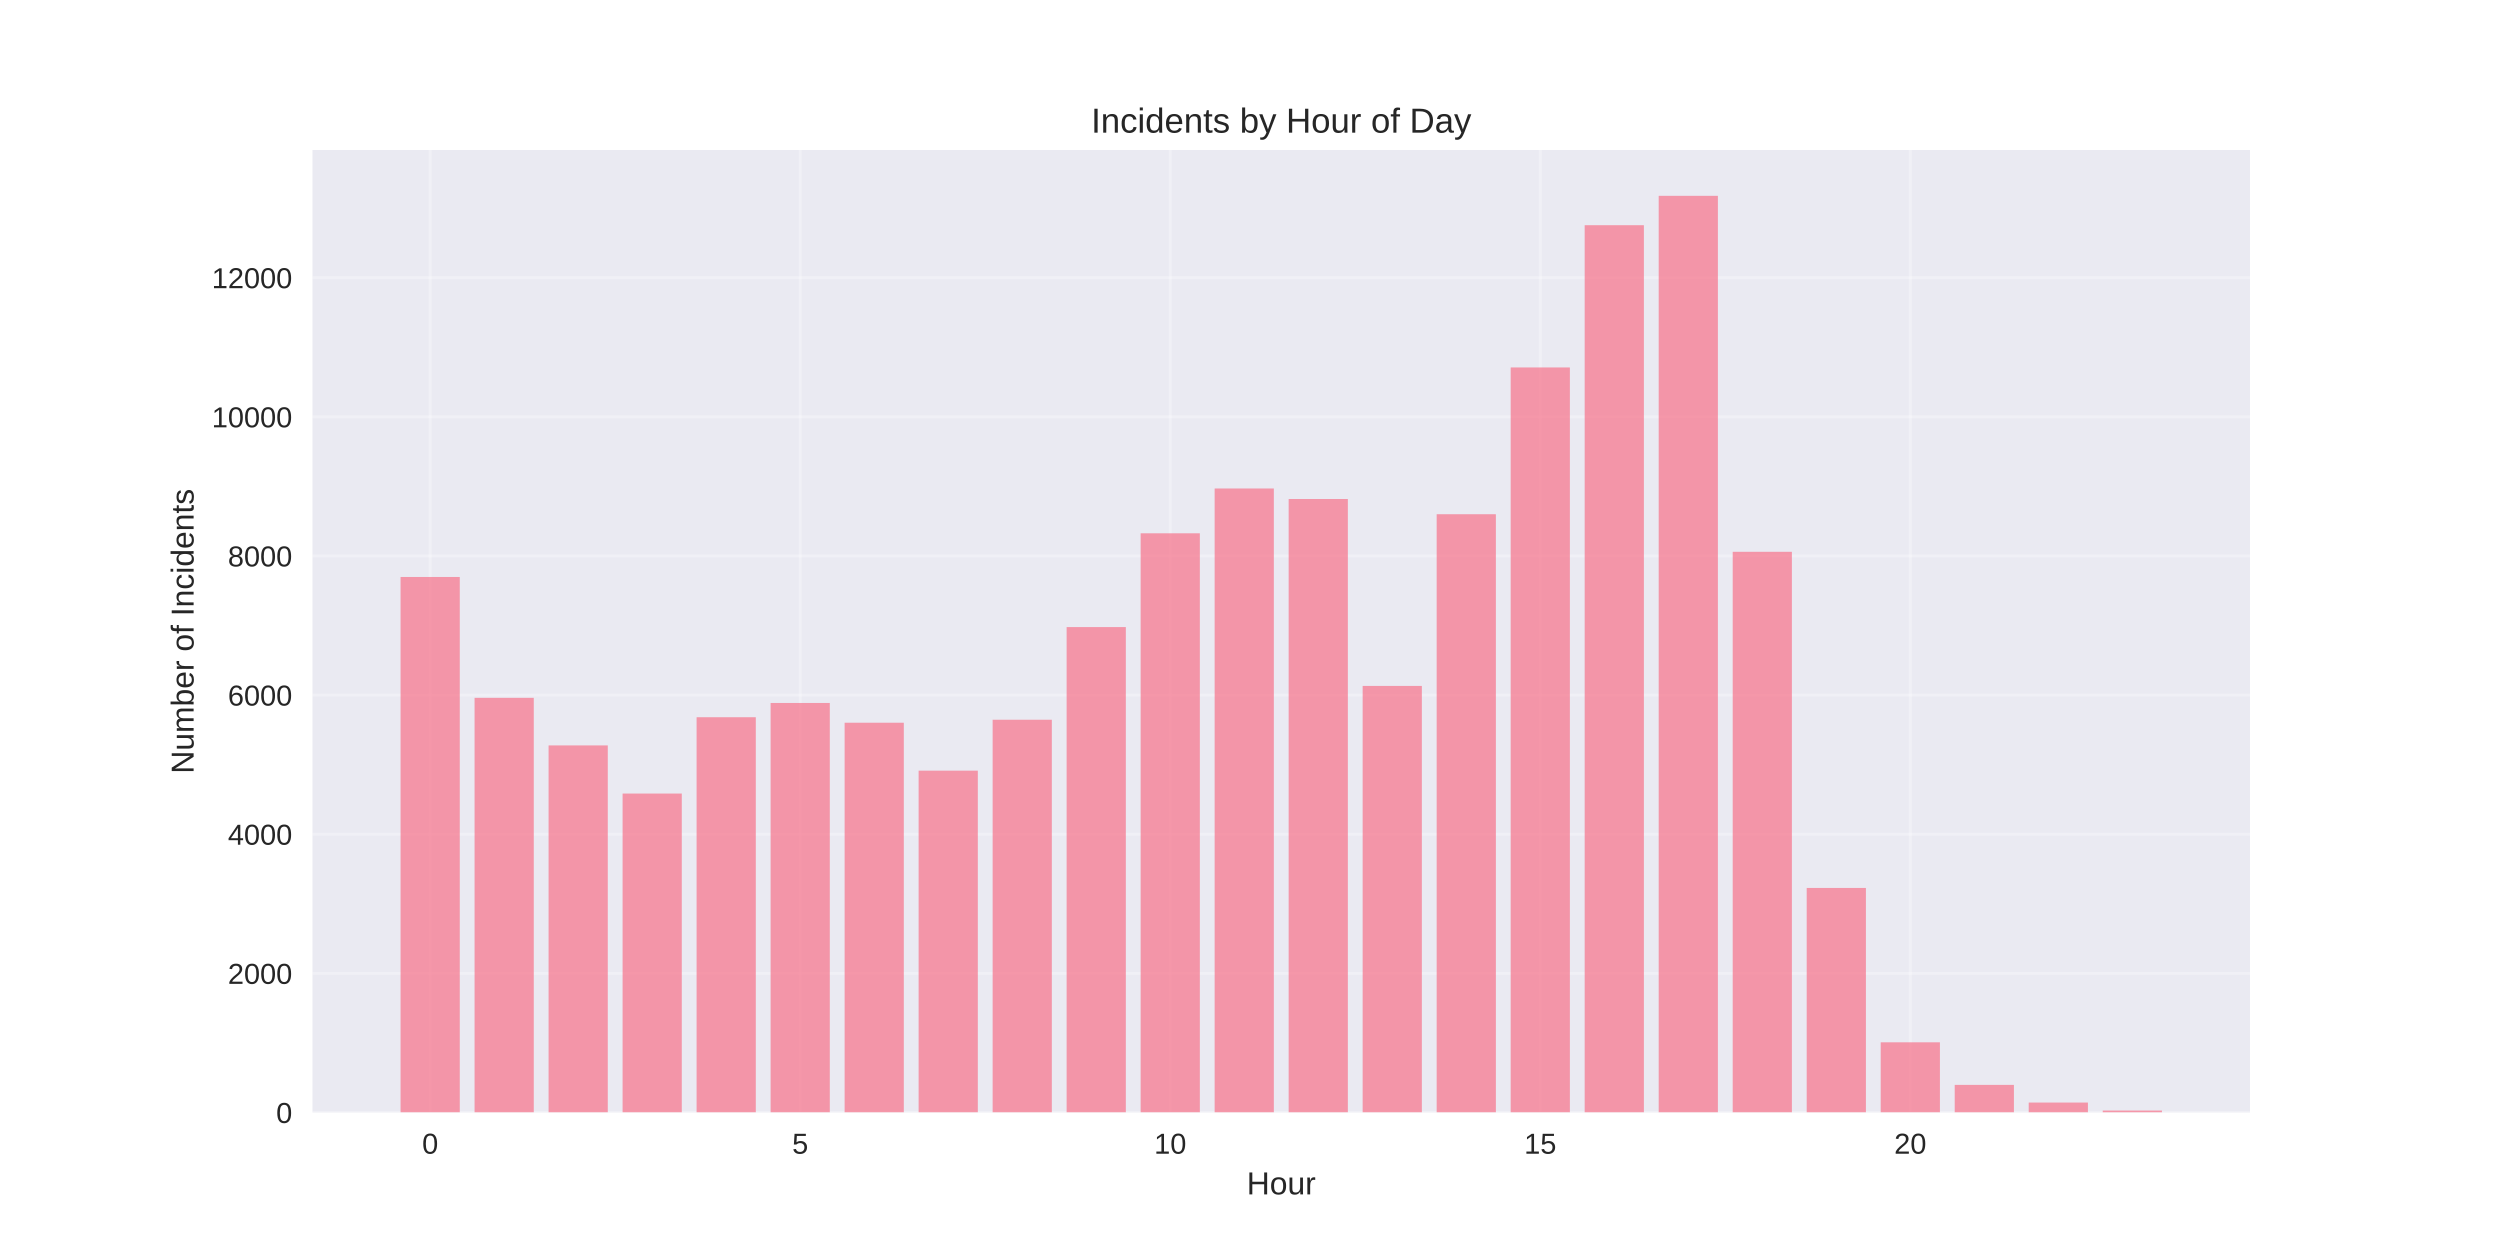
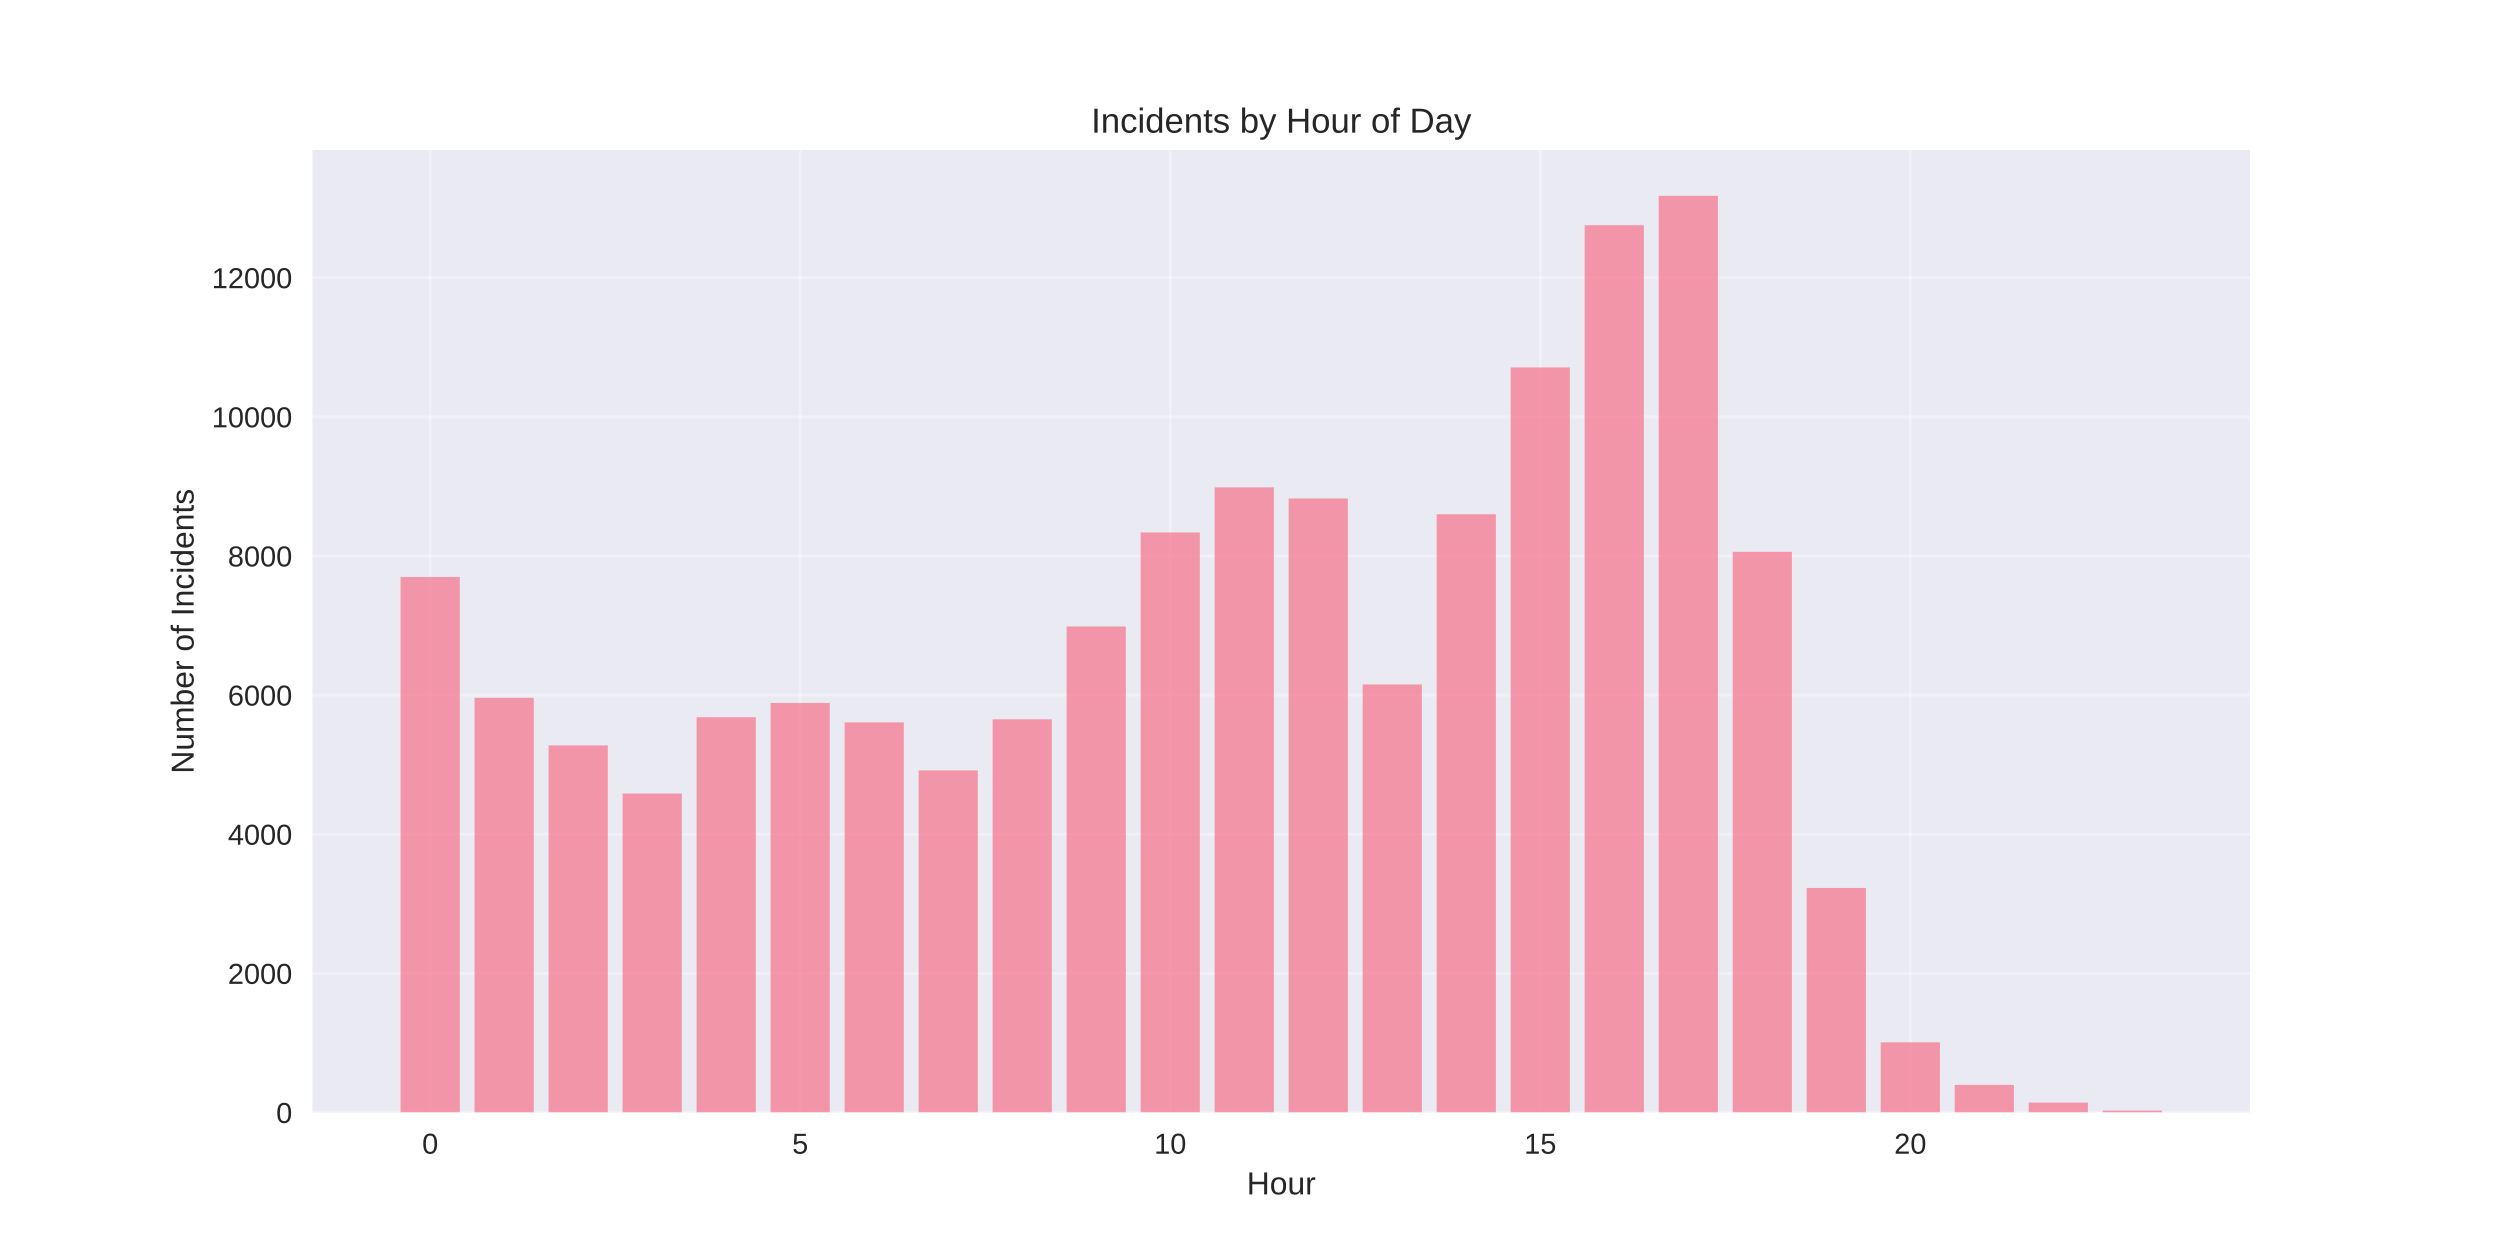
<svg xmlns="http://www.w3.org/2000/svg" width="864pt" height="432pt" viewBox="0 0 864 432" version="1.1">
  <defs>
    <style type="text/css">*{stroke-linejoin: round; stroke-linecap: butt}</style>
  </defs>
  <g id="figure_1">
    <g id="patch_1">
      <path d="M 0 432  L 864 432  L 864 0  L 0 0  z " style="fill: #ffffff" />
    </g>
    <g id="axes_1">
      <g id="patch_2">
        <path d="M 108 384.48  L 777.6 384.48  L 777.6 51.84  L 108 51.84  z " style="fill: #eaeaf2" />
      </g>
      <g id="matplotlib.axis_1">
        <g id="xtick_1">
          <g id="line2d_1">
-             <path d="M 148.667 384.48  L 148.667 51.84  " clip-path="url(#pe6eecba058)" style="fill: none; stroke: #ffffff; stroke-opacity: 0.3; stroke-linecap: round" />
+             <path d="M 148.667 384.48  L 148.667 51.84  " clip-path="url(#pa2cd847d09)" style="fill: none; stroke: #ffffff; stroke-opacity: 0.3; stroke-linecap: round" />
          </g>
          <g id="line2d_2" />
          <g id="text_1">
            <text style="fill: #262626; font: 10px 'Arial', 'Liberation Sans', 'DejaVu Sans', 'Bitstream Vera Sans', sans-serif; text-anchor: middle" x="148.667" y="398.727" transform="rotate(-0 148.6671 398.7269)">0</text>
          </g>
        </g>
        <g id="xtick_2">
          <g id="line2d_3">
-             <path d="M 276.551 384.48  L 276.551 51.84  " clip-path="url(#pe6eecba058)" style="fill: none; stroke: #ffffff; stroke-opacity: 0.3; stroke-linecap: round" />
+             <path d="M 276.551 384.48  L 276.551 51.84  " clip-path="url(#pa2cd847d09)" style="fill: none; stroke: #ffffff; stroke-opacity: 0.3; stroke-linecap: round" />
          </g>
          <g id="line2d_4" />
          <g id="text_2">
            <text style="fill: #262626; font: 10px 'Arial', 'Liberation Sans', 'DejaVu Sans', 'Bitstream Vera Sans', sans-serif; text-anchor: middle" x="276.551" y="398.727" transform="rotate(-0 276.551 398.7269)">5</text>
          </g>
        </g>
        <g id="xtick_3">
          <g id="line2d_5">
-             <path d="M 404.435 384.48  L 404.435 51.84  " clip-path="url(#pe6eecba058)" style="fill: none; stroke: #ffffff; stroke-opacity: 0.3; stroke-linecap: round" />
+             <path d="M 404.435 384.48  L 404.435 51.84  " clip-path="url(#pa2cd847d09)" style="fill: none; stroke: #ffffff; stroke-opacity: 0.3; stroke-linecap: round" />
          </g>
          <g id="line2d_6" />
          <g id="text_3">
            <text style="fill: #262626; font: 10px 'Arial', 'Liberation Sans', 'DejaVu Sans', 'Bitstream Vera Sans', sans-serif; text-anchor: middle" x="404.435" y="398.727" transform="rotate(-0 404.4348 398.7269)">10</text>
          </g>
        </g>
        <g id="xtick_4">
          <g id="line2d_7">
-             <path d="M 532.319 384.48  L 532.319 51.84  " clip-path="url(#pe6eecba058)" style="fill: none; stroke: #ffffff; stroke-opacity: 0.3; stroke-linecap: round" />
+             <path d="M 532.319 384.48  L 532.319 51.84  " clip-path="url(#pa2cd847d09)" style="fill: none; stroke: #ffffff; stroke-opacity: 0.3; stroke-linecap: round" />
          </g>
          <g id="line2d_8" />
          <g id="text_4">
            <text style="fill: #262626; font: 10px 'Arial', 'Liberation Sans', 'DejaVu Sans', 'Bitstream Vera Sans', sans-serif; text-anchor: middle" x="532.319" y="398.727" transform="rotate(-0 532.3187 398.7269)">15</text>
          </g>
        </g>
        <g id="xtick_5">
          <g id="line2d_9">
-             <path d="M 660.203 384.48  L 660.203 51.84  " clip-path="url(#pe6eecba058)" style="fill: none; stroke: #ffffff; stroke-opacity: 0.3; stroke-linecap: round" />
+             <path d="M 660.203 384.48  L 660.203 51.84  " clip-path="url(#pa2cd847d09)" style="fill: none; stroke: #ffffff; stroke-opacity: 0.3; stroke-linecap: round" />
          </g>
          <g id="line2d_10" />
          <g id="text_5">
            <text style="fill: #262626; font: 10px 'Arial', 'Liberation Sans', 'DejaVu Sans', 'Bitstream Vera Sans', sans-serif; text-anchor: middle" x="660.203" y="398.727" transform="rotate(-0 660.2026 398.7269)">20</text>
          </g>
        </g>
        <g id="text_6">
          <text style="fill: #262626; font: 11px 'Arial', 'Liberation Sans', 'DejaVu Sans', 'Bitstream Vera Sans', sans-serif; text-anchor: middle" x="442.8" y="412.773" transform="rotate(-0 442.8 412.7734)">Hour</text>
        </g>
      </g>
      <g id="matplotlib.axis_2">
        <g id="ytick_1">
          <g id="line2d_11">
-             <path d="M 108 384.48  L 777.6 384.48  " clip-path="url(#pe6eecba058)" style="fill: none; stroke: #ffffff; stroke-opacity: 0.3; stroke-linecap: round" />
+             <path d="M 108 384.48  L 777.6 384.48  " clip-path="url(#pa2cd847d09)" style="fill: none; stroke: #ffffff; stroke-opacity: 0.3; stroke-linecap: round" />
          </g>
          <g id="line2d_12" />
          <g id="text_7">
            <text style="fill: #262626; font: 10px 'Arial', 'Liberation Sans', 'DejaVu Sans', 'Bitstream Vera Sans', sans-serif; text-anchor: end" x="101" y="388.103" transform="rotate(-0 101 388.1034)">0</text>
          </g>
        </g>
        <g id="ytick_2">
          <g id="line2d_13">
-             <path d="M 108 336.396  L 777.6 336.396  " clip-path="url(#pe6eecba058)" style="fill: none; stroke: #ffffff; stroke-opacity: 0.3; stroke-linecap: round" />
+             <path d="M 108 336.396  L 777.6 336.396  " clip-path="url(#pa2cd847d09)" style="fill: none; stroke: #ffffff; stroke-opacity: 0.3; stroke-linecap: round" />
          </g>
          <g id="line2d_14" />
          <g id="text_8">
            <text style="fill: #262626; font: 10px 'Arial', 'Liberation Sans', 'DejaVu Sans', 'Bitstream Vera Sans', sans-serif; text-anchor: end" x="101" y="340.02" transform="rotate(-0 101 340.0197)">2000</text>
          </g>
        </g>
        <g id="ytick_3">
          <g id="line2d_15">
-             <path d="M 108 288.312  L 777.6 288.312  " clip-path="url(#pe6eecba058)" style="fill: none; stroke: #ffffff; stroke-opacity: 0.3; stroke-linecap: round" />
+             <path d="M 108 288.312  L 777.6 288.312  " clip-path="url(#pa2cd847d09)" style="fill: none; stroke: #ffffff; stroke-opacity: 0.3; stroke-linecap: round" />
          </g>
          <g id="line2d_16" />
          <g id="text_9">
            <text style="fill: #262626; font: 10px 'Arial', 'Liberation Sans', 'DejaVu Sans', 'Bitstream Vera Sans', sans-serif; text-anchor: end" x="101" y="291.936" transform="rotate(-0 101 291.9359)">4000</text>
          </g>
        </g>
        <g id="ytick_4">
          <g id="line2d_17">
-             <path d="M 108 240.229  L 777.6 240.229  " clip-path="url(#pe6eecba058)" style="fill: none; stroke: #ffffff; stroke-opacity: 0.3; stroke-linecap: round" />
+             <path d="M 108 240.229  L 777.6 240.229  " clip-path="url(#pa2cd847d09)" style="fill: none; stroke: #ffffff; stroke-opacity: 0.3; stroke-linecap: round" />
          </g>
          <g id="line2d_18" />
          <g id="text_10">
            <text style="fill: #262626; font: 10px 'Arial', 'Liberation Sans', 'DejaVu Sans', 'Bitstream Vera Sans', sans-serif; text-anchor: end" x="101" y="243.852" transform="rotate(-0 101 243.8521)">6000</text>
          </g>
        </g>
        <g id="ytick_5">
          <g id="line2d_19">
-             <path d="M 108 192.145  L 777.6 192.145  " clip-path="url(#pe6eecba058)" style="fill: none; stroke: #ffffff; stroke-opacity: 0.3; stroke-linecap: round" />
+             <path d="M 108 192.145  L 777.6 192.145  " clip-path="url(#pa2cd847d09)" style="fill: none; stroke: #ffffff; stroke-opacity: 0.3; stroke-linecap: round" />
          </g>
          <g id="line2d_20" />
          <g id="text_11">
            <text style="fill: #262626; font: 10px 'Arial', 'Liberation Sans', 'DejaVu Sans', 'Bitstream Vera Sans', sans-serif; text-anchor: end" x="101" y="195.768" transform="rotate(-0 101 195.7683)">8000</text>
          </g>
        </g>
        <g id="ytick_6">
          <g id="line2d_21">
-             <path d="M 108 144.061  L 777.6 144.061  " clip-path="url(#pe6eecba058)" style="fill: none; stroke: #ffffff; stroke-opacity: 0.3; stroke-linecap: round" />
+             <path d="M 108 144.061  L 777.6 144.061  " clip-path="url(#pa2cd847d09)" style="fill: none; stroke: #ffffff; stroke-opacity: 0.3; stroke-linecap: round" />
          </g>
          <g id="line2d_22" />
          <g id="text_12">
            <text style="fill: #262626; font: 10px 'Arial', 'Liberation Sans', 'DejaVu Sans', 'Bitstream Vera Sans', sans-serif; text-anchor: end" x="101" y="147.685" transform="rotate(-0 101 147.6845)">10000</text>
          </g>
        </g>
        <g id="ytick_7">
          <g id="line2d_23">
-             <path d="M 108 95.977  L 777.6 95.977  " clip-path="url(#pe6eecba058)" style="fill: none; stroke: #ffffff; stroke-opacity: 0.3; stroke-linecap: round" />
+             <path d="M 108 95.977  L 777.6 95.977  " clip-path="url(#pa2cd847d09)" style="fill: none; stroke: #ffffff; stroke-opacity: 0.3; stroke-linecap: round" />
          </g>
          <g id="line2d_24" />
          <g id="text_13">
            <text style="fill: #262626; font: 10px 'Arial', 'Liberation Sans', 'DejaVu Sans', 'Bitstream Vera Sans', sans-serif; text-anchor: end" x="101" y="99.601" transform="rotate(-0 101 99.60074)">12000</text>
          </g>
        </g>
        <g id="text_14">
          <text style="fill: #262626; font: 11px 'Arial', 'Liberation Sans', 'DejaVu Sans', 'Bitstream Vera Sans', sans-serif; text-anchor: middle" x="66.913" y="218.16" transform="rotate(-90 66.91281 218.16)">Number of Incidents</text>
        </g>
      </g>
      <g id="patch_3">
-         <path d="M 138.436 384.48  L 158.898 384.48  L 158.898 199.406  L 138.436 199.406  z " clip-path="url(#pe6eecba058)" style="fill: #f77189; opacity: 0.7" />
+         <path d="M 138.436 384.48  L 158.898 384.48  L 158.898 199.406  L 138.436 199.406  z " clip-path="url(#pa2cd847d09)" style="fill: #f77189; opacity: 0.7" />
      </g>
      <g id="patch_4">
-         <path d="M 164.013 384.48  L 184.475 384.48  L 184.475 241.166  L 164.013 241.166  z " clip-path="url(#pe6eecba058)" style="fill: #f77189; opacity: 0.7" />
+         <path d="M 164.013 384.48  L 184.475 384.48  L 184.475 241.166  L 164.013 241.166  z " clip-path="url(#pa2cd847d09)" style="fill: #f77189; opacity: 0.7" />
      </g>
      <g id="patch_5">
-         <path d="M 189.59 384.48  L 210.051 384.48  L 210.051 257.611  L 189.59 257.611  z " clip-path="url(#pe6eecba058)" style="fill: #f77189; opacity: 0.7" />
+         <path d="M 189.59 384.48  L 210.051 384.48  L 210.051 257.611  L 189.59 257.611  z " clip-path="url(#pa2cd847d09)" style="fill: #f77189; opacity: 0.7" />
      </g>
      <g id="patch_6">
-         <path d="M 215.167 384.48  L 235.628 384.48  L 235.628 274.248  L 215.167 274.248  z " clip-path="url(#pe6eecba058)" style="fill: #f77189; opacity: 0.7" />
+         <path d="M 215.167 384.48  L 235.628 384.48  L 235.628 274.248  L 215.167 274.248  z " clip-path="url(#pa2cd847d09)" style="fill: #f77189; opacity: 0.7" />
      </g>
      <g id="patch_7">
-         <path d="M 240.743 384.48  L 261.205 384.48  L 261.205 247.874  L 240.743 247.874  z " clip-path="url(#pe6eecba058)" style="fill: #f77189; opacity: 0.7" />
+         <path d="M 240.743 384.48  L 261.205 384.48  L 261.205 247.874  L 240.743 247.874  z " clip-path="url(#pa2cd847d09)" style="fill: #f77189; opacity: 0.7" />
      </g>
      <g id="patch_8">
-         <path d="M 266.32 384.48  L 286.782 384.48  L 286.782 242.945  L 266.32 242.945  z " clip-path="url(#pe6eecba058)" style="fill: #f77189; opacity: 0.7" />
+         <path d="M 266.32 384.48  L 286.782 384.48  L 286.782 242.945  L 266.32 242.945  z " clip-path="url(#pa2cd847d09)" style="fill: #f77189; opacity: 0.7" />
      </g>
      <g id="patch_9">
-         <path d="M 291.897 384.48  L 312.358 384.48  L 312.358 249.773  L 291.897 249.773  z " clip-path="url(#pe6eecba058)" style="fill: #f77189; opacity: 0.7" />
+         <path d="M 291.897 384.48  L 312.358 384.48  L 312.358 249.653  L 291.897 249.653  z " clip-path="url(#pa2cd847d09)" style="fill: #f77189; opacity: 0.7" />
      </g>
      <g id="patch_10">
-         <path d="M 317.474 384.48  L 337.935 384.48  L 337.935 266.338  L 317.474 266.338  z " clip-path="url(#pe6eecba058)" style="fill: #f77189; opacity: 0.7" />
+         <path d="M 317.474 384.48  L 337.935 384.48  L 337.935 266.266  L 317.474 266.266  z " clip-path="url(#pa2cd847d09)" style="fill: #f77189; opacity: 0.7" />
      </g>
      <g id="patch_11">
-         <path d="M 343.051 384.48  L 363.512 384.48  L 363.512 248.739  L 343.051 248.739  z " clip-path="url(#pe6eecba058)" style="fill: #f77189; opacity: 0.7" />
+         <path d="M 343.051 384.48  L 363.512 384.48  L 363.512 248.595  L 343.051 248.595  z " clip-path="url(#pa2cd847d09)" style="fill: #f77189; opacity: 0.7" />
      </g>
      <g id="patch_12">
-         <path d="M 368.627 384.48  L 389.089 384.48  L 389.089 216.716  L 368.627 216.716  z " clip-path="url(#pe6eecba058)" style="fill: #f77189; opacity: 0.7" />
+         <path d="M 368.627 384.48  L 389.089 384.48  L 389.089 216.523  L 368.627 216.523  z " clip-path="url(#pa2cd847d09)" style="fill: #f77189; opacity: 0.7" />
      </g>
      <g id="patch_13">
-         <path d="M 394.204 384.48  L 414.666 384.48  L 414.666 184.307  L 394.204 184.307  z " clip-path="url(#pe6eecba058)" style="fill: #f77189; opacity: 0.7" />
+         <path d="M 394.204 384.48  L 414.666 384.48  L 414.666 184.019  L 394.204 184.019  z " clip-path="url(#pa2cd847d09)" style="fill: #f77189; opacity: 0.7" />
      </g>
      <g id="patch_14">
-         <path d="M 419.781 384.48  L 440.242 384.48  L 440.242 168.824  L 419.781 168.824  z " clip-path="url(#pe6eecba058)" style="fill: #f77189; opacity: 0.7" />
+         <path d="M 419.781 384.48  L 440.242 384.48  L 440.242 168.44  L 419.781 168.44  z " clip-path="url(#pa2cd847d09)" style="fill: #f77189; opacity: 0.7" />
      </g>
      <g id="patch_15">
-         <path d="M 445.358 384.48  L 465.819 384.48  L 465.819 172.455  L 445.358 172.455  z " clip-path="url(#pe6eecba058)" style="fill: #f77189; opacity: 0.7" />
+         <path d="M 445.358 384.48  L 465.819 384.48  L 465.819 172.286  L 445.358 172.286  z " clip-path="url(#pa2cd847d09)" style="fill: #f77189; opacity: 0.7" />
      </g>
      <g id="patch_16">
-         <path d="M 470.934 384.48  L 491.396 384.48  L 491.396 237.055  L 470.934 237.055  z " clip-path="url(#pe6eecba058)" style="fill: #f77189; opacity: 0.7" />
+         <path d="M 470.934 384.48  L 491.396 384.48  L 491.396 236.55  L 470.934 236.55  z " clip-path="url(#pa2cd847d09)" style="fill: #f77189; opacity: 0.7" />
      </g>
      <g id="patch_17">
-         <path d="M 496.511 384.48  L 516.973 384.48  L 516.973 177.72  L 496.511 177.72  z " clip-path="url(#pe6eecba058)" style="fill: #f77189; opacity: 0.7" />
+         <path d="M 496.511 384.48  L 516.973 384.48  L 516.973 177.72  L 496.511 177.72  z " clip-path="url(#pa2cd847d09)" style="fill: #f77189; opacity: 0.7" />
      </g>
      <g id="patch_18">
-         <path d="M 522.088 384.48  L 542.549 384.48  L 542.549 126.991  L 522.088 126.991  z " clip-path="url(#pe6eecba058)" style="fill: #f77189; opacity: 0.7" />
+         <path d="M 522.088 384.48  L 542.549 384.48  L 542.549 126.991  L 522.088 126.991  z " clip-path="url(#pa2cd847d09)" style="fill: #f77189; opacity: 0.7" />
      </g>
      <g id="patch_19">
-         <path d="M 547.665 384.48  L 568.126 384.48  L 568.126 77.826  L 547.665 77.826  z " clip-path="url(#pe6eecba058)" style="fill: #f77189; opacity: 0.7" />
+         <path d="M 547.665 384.48  L 568.126 384.48  L 568.126 77.826  L 547.665 77.826  z " clip-path="url(#pa2cd847d09)" style="fill: #f77189; opacity: 0.7" />
      </g>
      <g id="patch_20">
-         <path d="M 573.242 384.48  L 593.703 384.48  L 593.703 67.68  L 573.242 67.68  z " clip-path="url(#pe6eecba058)" style="fill: #f77189; opacity: 0.7" />
+         <path d="M 573.242 384.48  L 593.703 384.48  L 593.703 67.68  L 573.242 67.68  z " clip-path="url(#pa2cd847d09)" style="fill: #f77189; opacity: 0.7" />
      </g>
      <g id="patch_21">
-         <path d="M 598.818 384.48  L 619.28 384.48  L 619.28 190.702  L 598.818 190.702  z " clip-path="url(#pe6eecba058)" style="fill: #f77189; opacity: 0.7" />
+         <path d="M 598.818 384.48  L 619.28 384.48  L 619.28 190.702  L 598.818 190.702  z " clip-path="url(#pa2cd847d09)" style="fill: #f77189; opacity: 0.7" />
      </g>
      <g id="patch_22">
-         <path d="M 624.395 384.48  L 644.857 384.48  L 644.857 306.873  L 624.395 306.873  z " clip-path="url(#pe6eecba058)" style="fill: #f77189; opacity: 0.7" />
+         <path d="M 624.395 384.48  L 644.857 384.48  L 644.857 306.873  L 624.395 306.873  z " clip-path="url(#pa2cd847d09)" style="fill: #f77189; opacity: 0.7" />
      </g>
      <g id="patch_23">
-         <path d="M 649.972 384.48  L 670.433 384.48  L 670.433 360.222  L 649.972 360.222  z " clip-path="url(#pe6eecba058)" style="fill: #f77189; opacity: 0.7" />
+         <path d="M 649.972 384.48  L 670.433 384.48  L 670.433 360.222  L 649.972 360.222  z " clip-path="url(#pa2cd847d09)" style="fill: #f77189; opacity: 0.7" />
      </g>
      <g id="patch_24">
-         <path d="M 675.549 384.48  L 696.01 384.48  L 696.01 374.935  L 675.549 374.935  z " clip-path="url(#pe6eecba058)" style="fill: #f77189; opacity: 0.7" />
+         <path d="M 675.549 384.48  L 696.01 384.48  L 696.01 374.935  L 675.549 374.935  z " clip-path="url(#pa2cd847d09)" style="fill: #f77189; opacity: 0.7" />
      </g>
      <g id="patch_25">
-         <path d="M 701.125 384.48  L 721.587 384.48  L 721.587 381.042  L 701.125 381.042  z " clip-path="url(#pe6eecba058)" style="fill: #f77189; opacity: 0.7" />
+         <path d="M 701.125 384.48  L 721.587 384.48  L 721.587 381.042  L 701.125 381.042  z " clip-path="url(#pa2cd847d09)" style="fill: #f77189; opacity: 0.7" />
      </g>
      <g id="patch_26">
-         <path d="M 726.702 384.48  L 747.164 384.48  L 747.164 383.807  L 726.702 383.807  z " clip-path="url(#pe6eecba058)" style="fill: #f77189; opacity: 0.7" />
+         <path d="M 726.702 384.48  L 747.164 384.48  L 747.164 383.807  L 726.702 383.807  z " clip-path="url(#pa2cd847d09)" style="fill: #f77189; opacity: 0.7" />
      </g>
      <g id="patch_27">
        <path d="M 108 384.48  L 108 51.84  " style="fill: none" />
      </g>
      <g id="patch_28">
        <path d="M 777.6 384.48  L 777.6 51.84  " style="fill: none" />
      </g>
      <g id="patch_29">
        <path d="M 108 384.48  L 777.6 384.48  " style="fill: none" />
      </g>
      <g id="patch_30">
        <path d="M 108 51.84  L 777.6 51.84  " style="fill: none" />
      </g>
      <g id="text_15">
        <text style="fill: #262626; font: 12px 'Arial', 'Liberation Sans', 'DejaVu Sans', 'Bitstream Vera Sans', sans-serif; text-anchor: middle" x="442.8" y="45.84" transform="rotate(-0 442.8 45.84)">Incidents by Hour of Day</text>
      </g>
    </g>
  </g>
  <defs>
-     <clipPath id="pe6eecba058">
+     <clipPath id="pa2cd847d09">
      <rect x="108" y="51.84" width="669.6" height="332.64" />
    </clipPath>
  </defs>
</svg>
